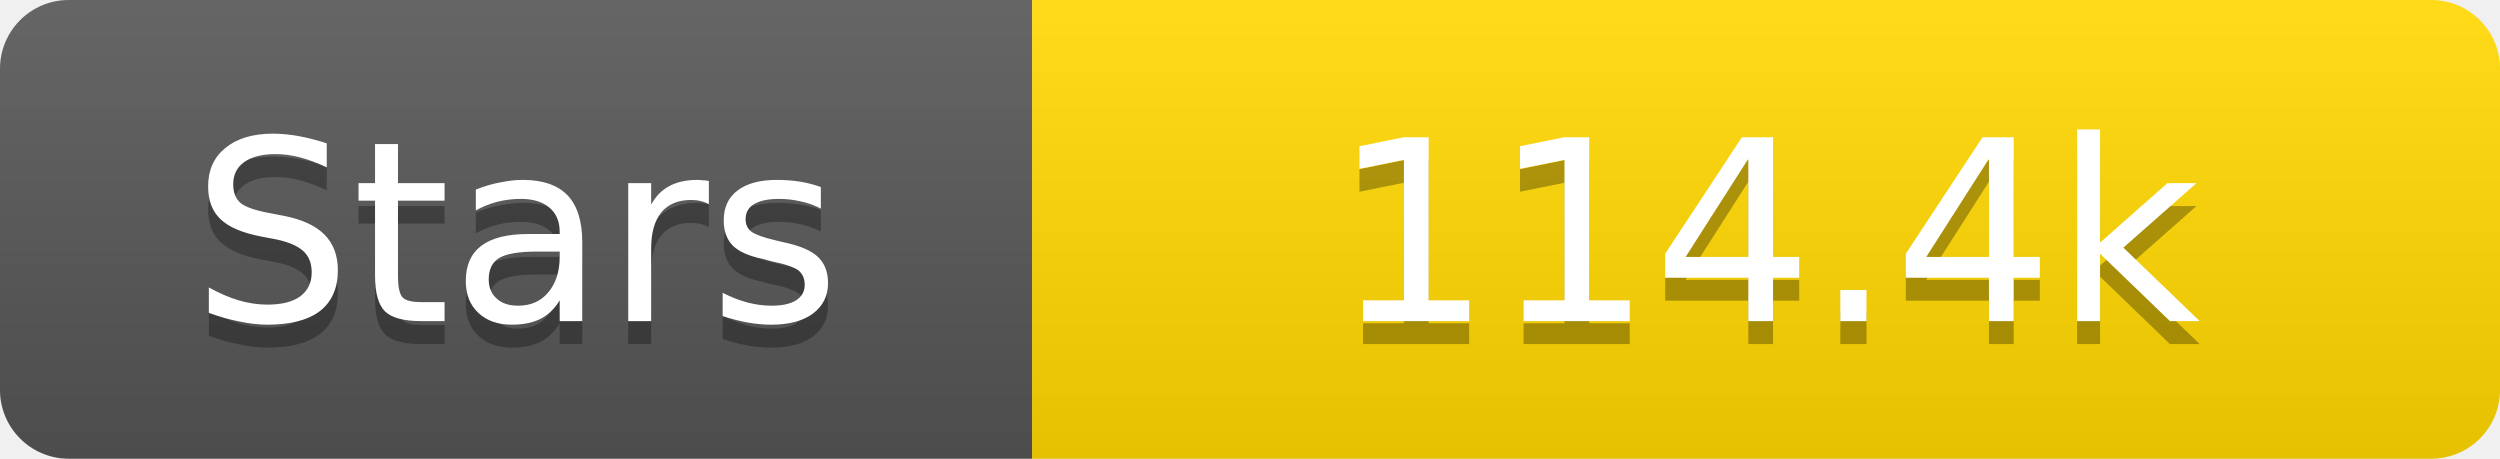
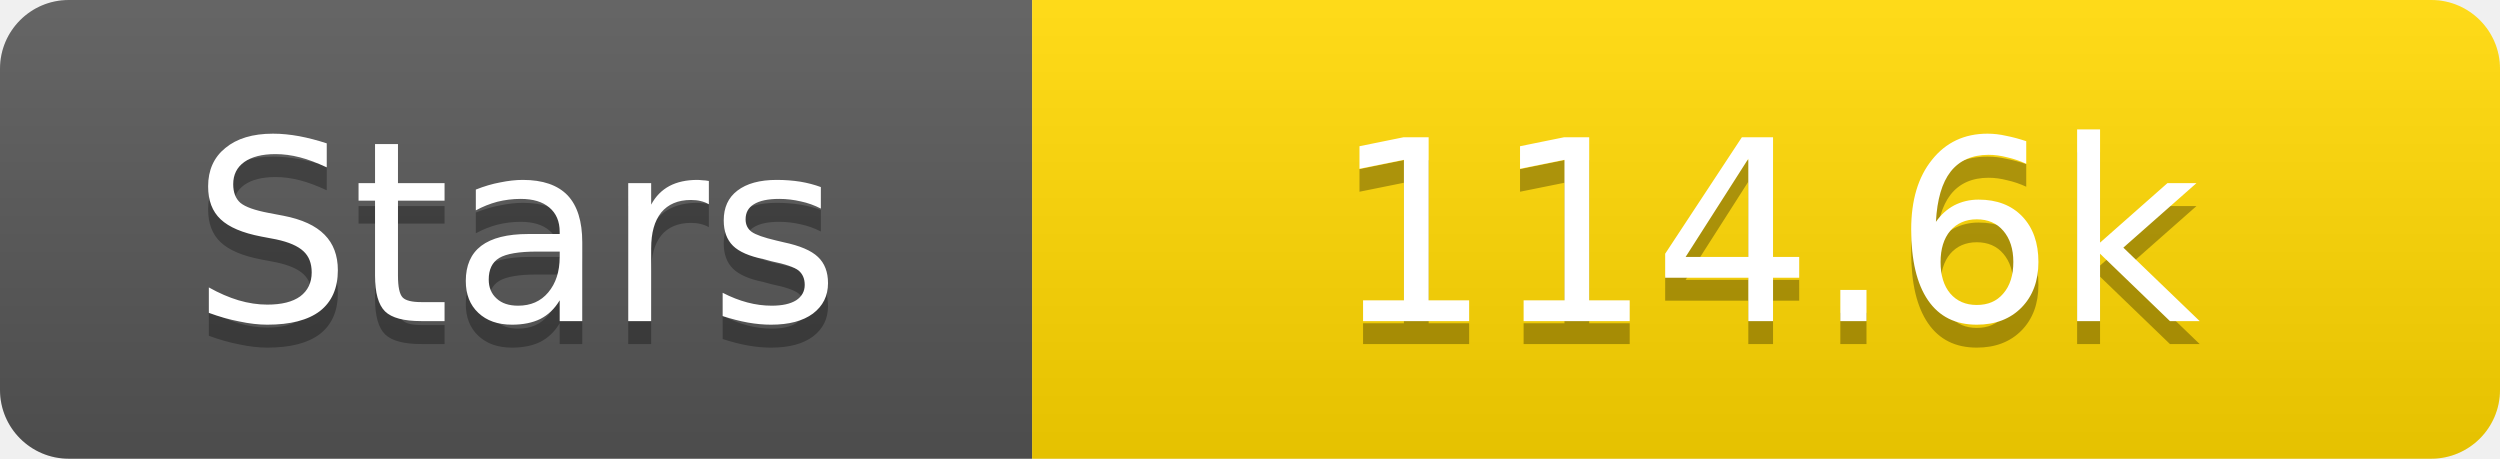
<svg xmlns="http://www.w3.org/2000/svg" width="109" height="20">
  <linearGradient id="s" x2="0" y2="100%">
    <stop offset="0" stop-color="#fff" stop-opacity=".1" />
    <stop offset="1" stop-opacity=".1" />
  </linearGradient>
  <clipPath id="r">
    <rect width="109" height="20" rx="3" fill="#fff" />
  </clipPath>
  <g clip-path="url(#r)">
    <rect width="45" height="20" fill="#555" />
    <rect x="45" width="64" height="20" fill="#ffd700" />
    <rect width="109" height="20" fill="url(#s)" />
  </g>
  <g fill="#fff" text-anchor="middle" font-family="Verdana,Geneva,DejaVu Sans,sans-serif" text-rendering="geometricPrecision" font-size="11">
    <text x="22.5" y="15" fill="#010101" fill-opacity=".3">Stars</text>
    <text x="22.5" y="14">Stars</text>
-     <text x="77.0" y="15" fill="#010101" fill-opacity=".3">114.4k</text>
-     <text x="77.0" y="14">114.4k</text>
+     <text x="77.0" y="15" fill="#010101" fill-opacity=".3">114.6k</text>
+     <text x="77.0" y="14">114.6k</text>
  </g>
</svg>
